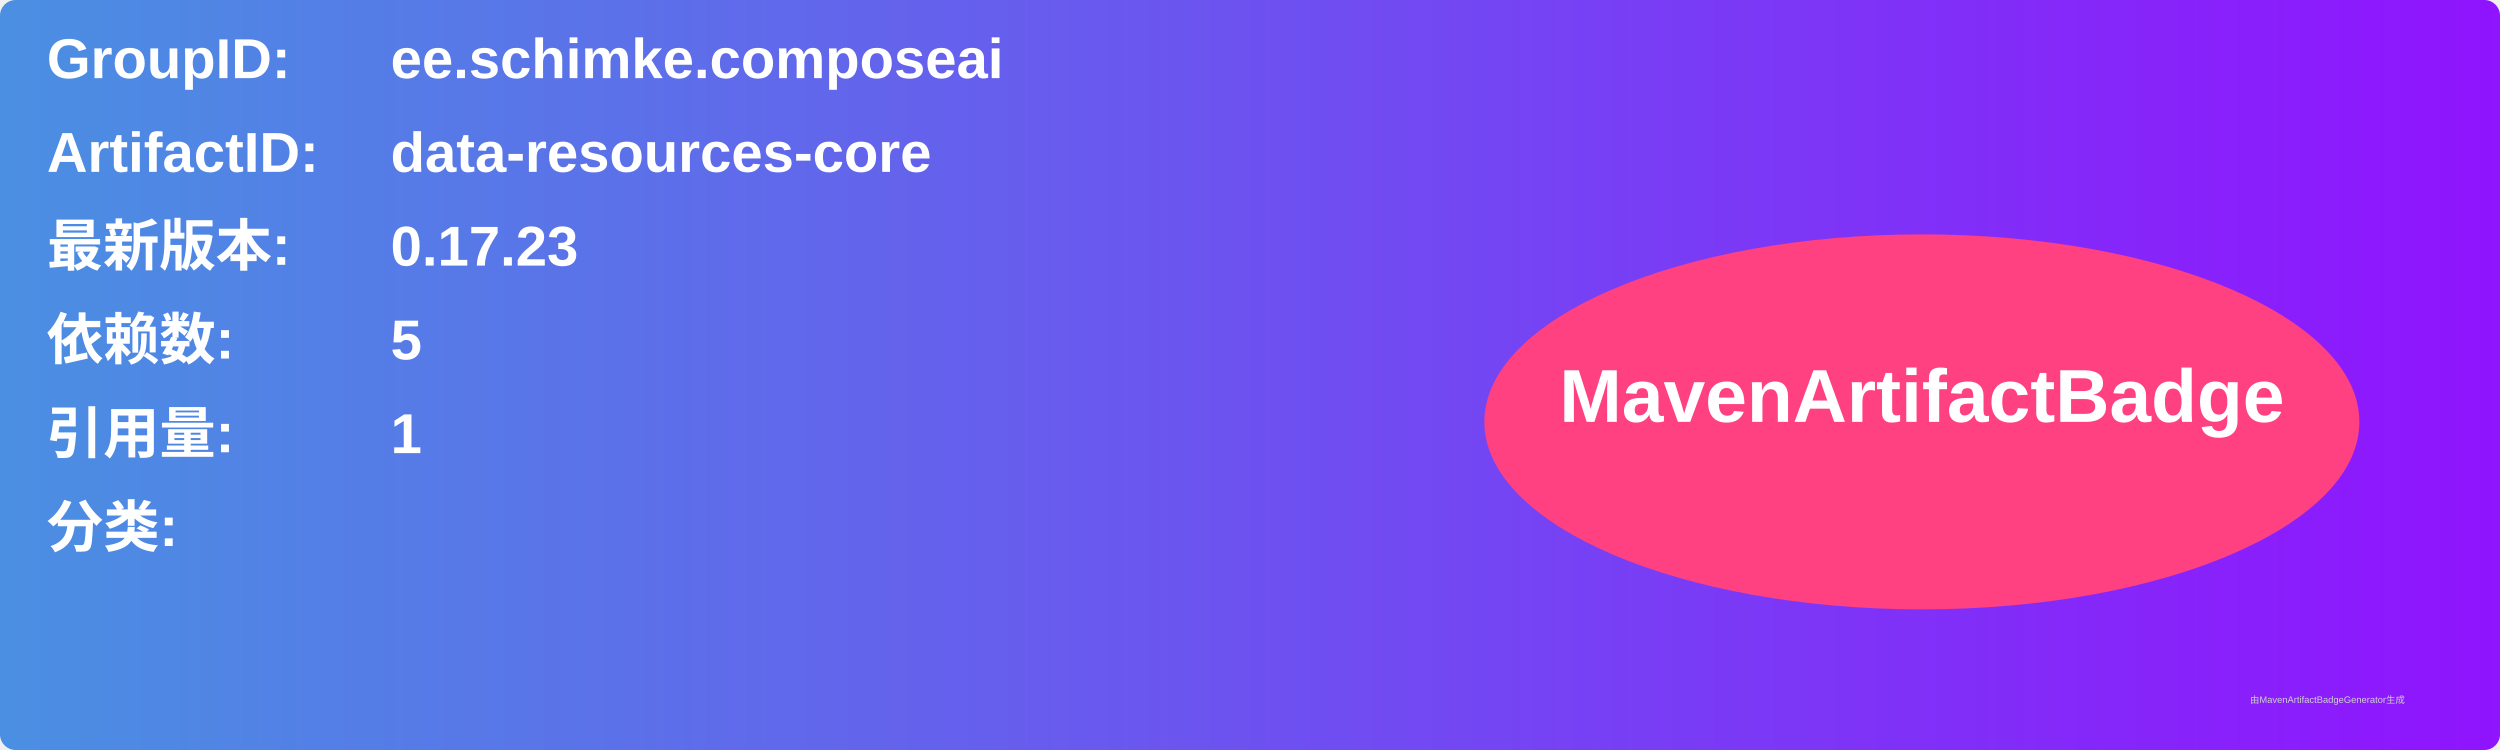
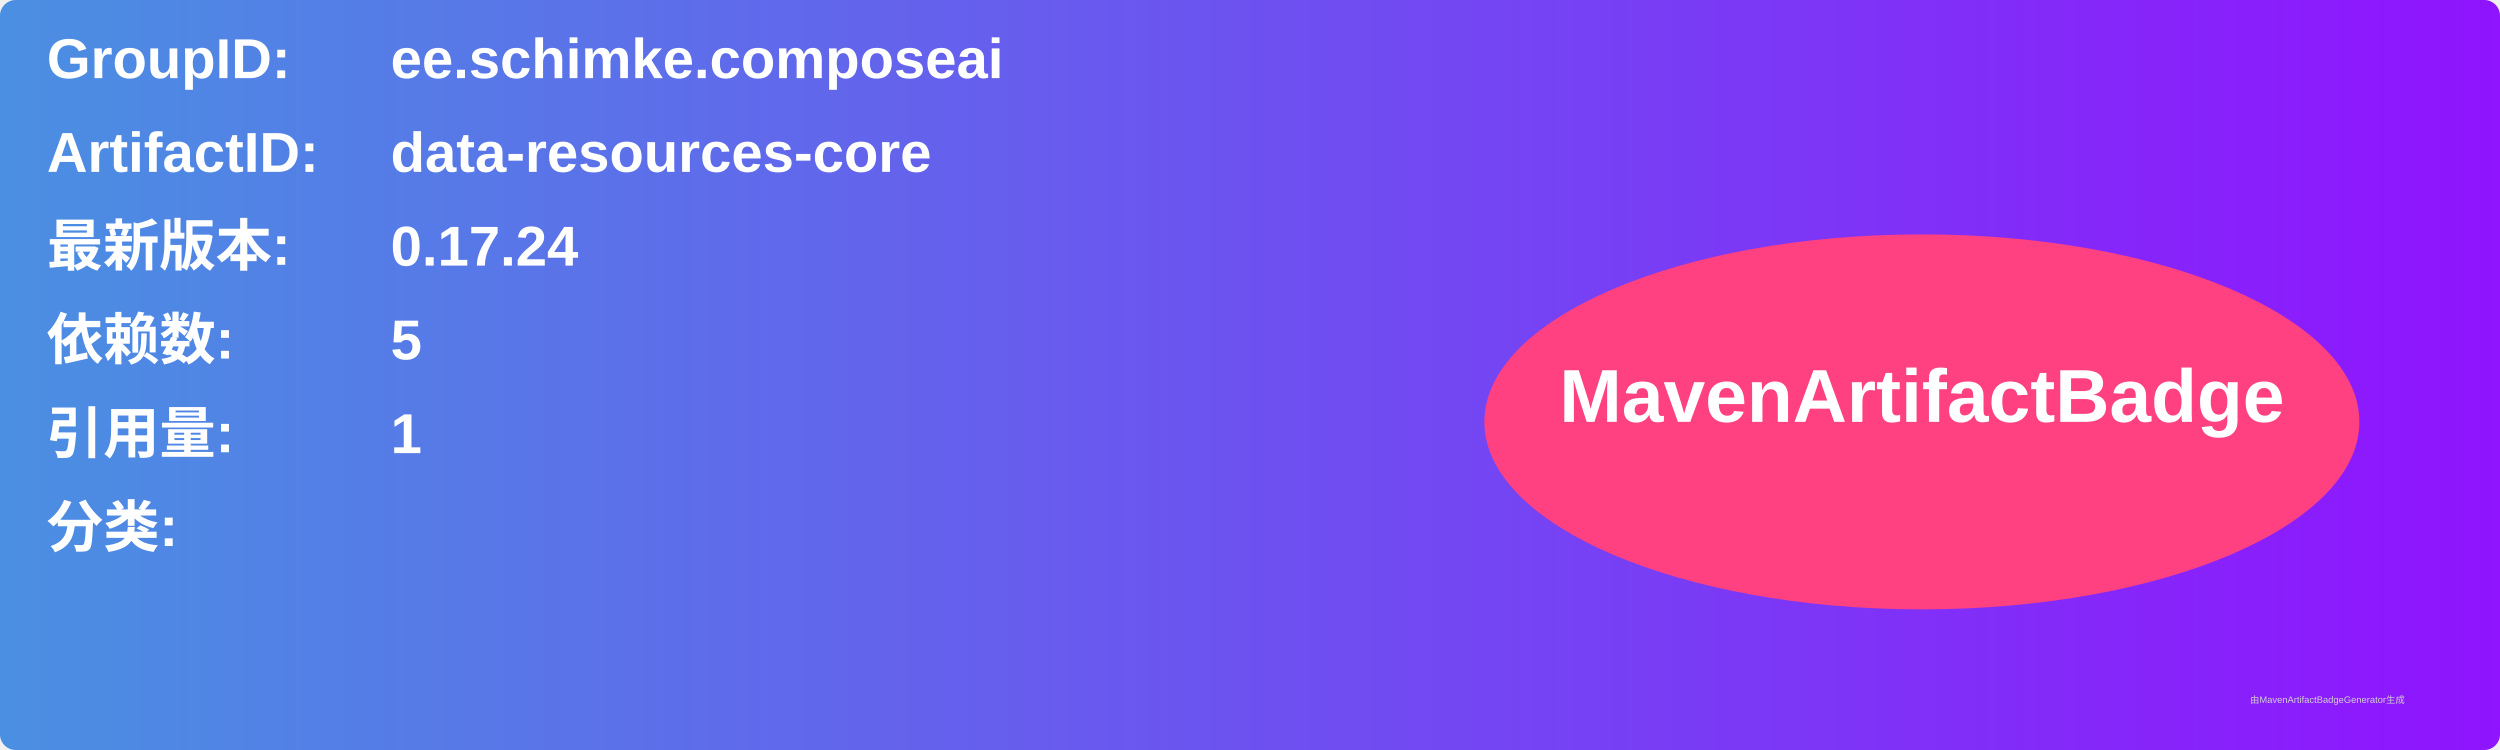
<svg xmlns="http://www.w3.org/2000/svg" width="800" height="240" viewBox="0 0 800 240">
  <linearGradient id="grad" x1="0%" y1="0%" x2="100%" y2="0%">
    <stop offset="0%" stop-color="#4a90e2" />
    <stop offset="100%" stop-color="#9013fe" />
  </linearGradient>
  <rect width="100%" height="100%" rx="5" ry="5" fill="url(#grad)" />
  <g transform="translate(15, 15)">
    <text x="0" y="10" font-family="Arial" font-size="18" fill="white" font-weight="bold" width="260">GroupID:</text>
    <text x="110" y="10" font-family="Arial" font-size="18" fill="white" font-weight="bold" width="460">ee.schimke.composeai</text>
    <text x="0" y="40" font-family="Arial" font-size="18" fill="white" font-weight="bold" width="260">ArtifactID:</text>
    <text x="110" y="40" font-family="Arial" font-size="18" fill="white" font-weight="bold" width="460">data-resources-core</text>
    <text x="0" y="70" font-family="Arial" font-size="18" fill="white" font-weight="bold">最新版本:</text>
    <text x="110" y="70" font-family="Arial" font-size="18" fill="white" font-weight="bold">
-       <tspan font-weight="bold">0.17.23</tspan>
+       <tspan font-weight="bold">0.17.24</tspan>
    </text>
    <text x="0" y="100" font-family="Arial" font-size="18" fill="white" font-weight="bold">依赖数: </text>
    <text x="110" y="100" font-family="Arial" font-size="18" fill="white">
      <tspan font-weight="bold">5</tspan>
    </text>
    <text x="0" y="130" font-family="Arial" font-size="18" fill="white" font-weight="bold">引用量: </text>
    <text x="110" y="130" font-family="Arial" font-size="18" fill="white">
      <tspan font-weight="bold">1</tspan>
    </text>
    <text x="0" y="160" font-family="Arial" font-size="18" fill="white" font-weight="bold">分类:</text>
    <text x="10" y="190" font-family="Arial" font-size="10" fill="white">
      <tspan font-weight="bold" />
    </text>
    <ellipse cx="600" cy="120" rx="140" ry="60" fill="#ff4081" />
    <text x="600" y="120" text-anchor="middle" font-family="Arial" font-size="24" fill="white" font-weight="bold">MavenArtifactBadge</text>
  </g>
  <text x="720" y="225" font-family="Arial" font-size="3" fill="#d0d0d0">由MavenArtifactBadgeGenerator生成</text>
</svg>
